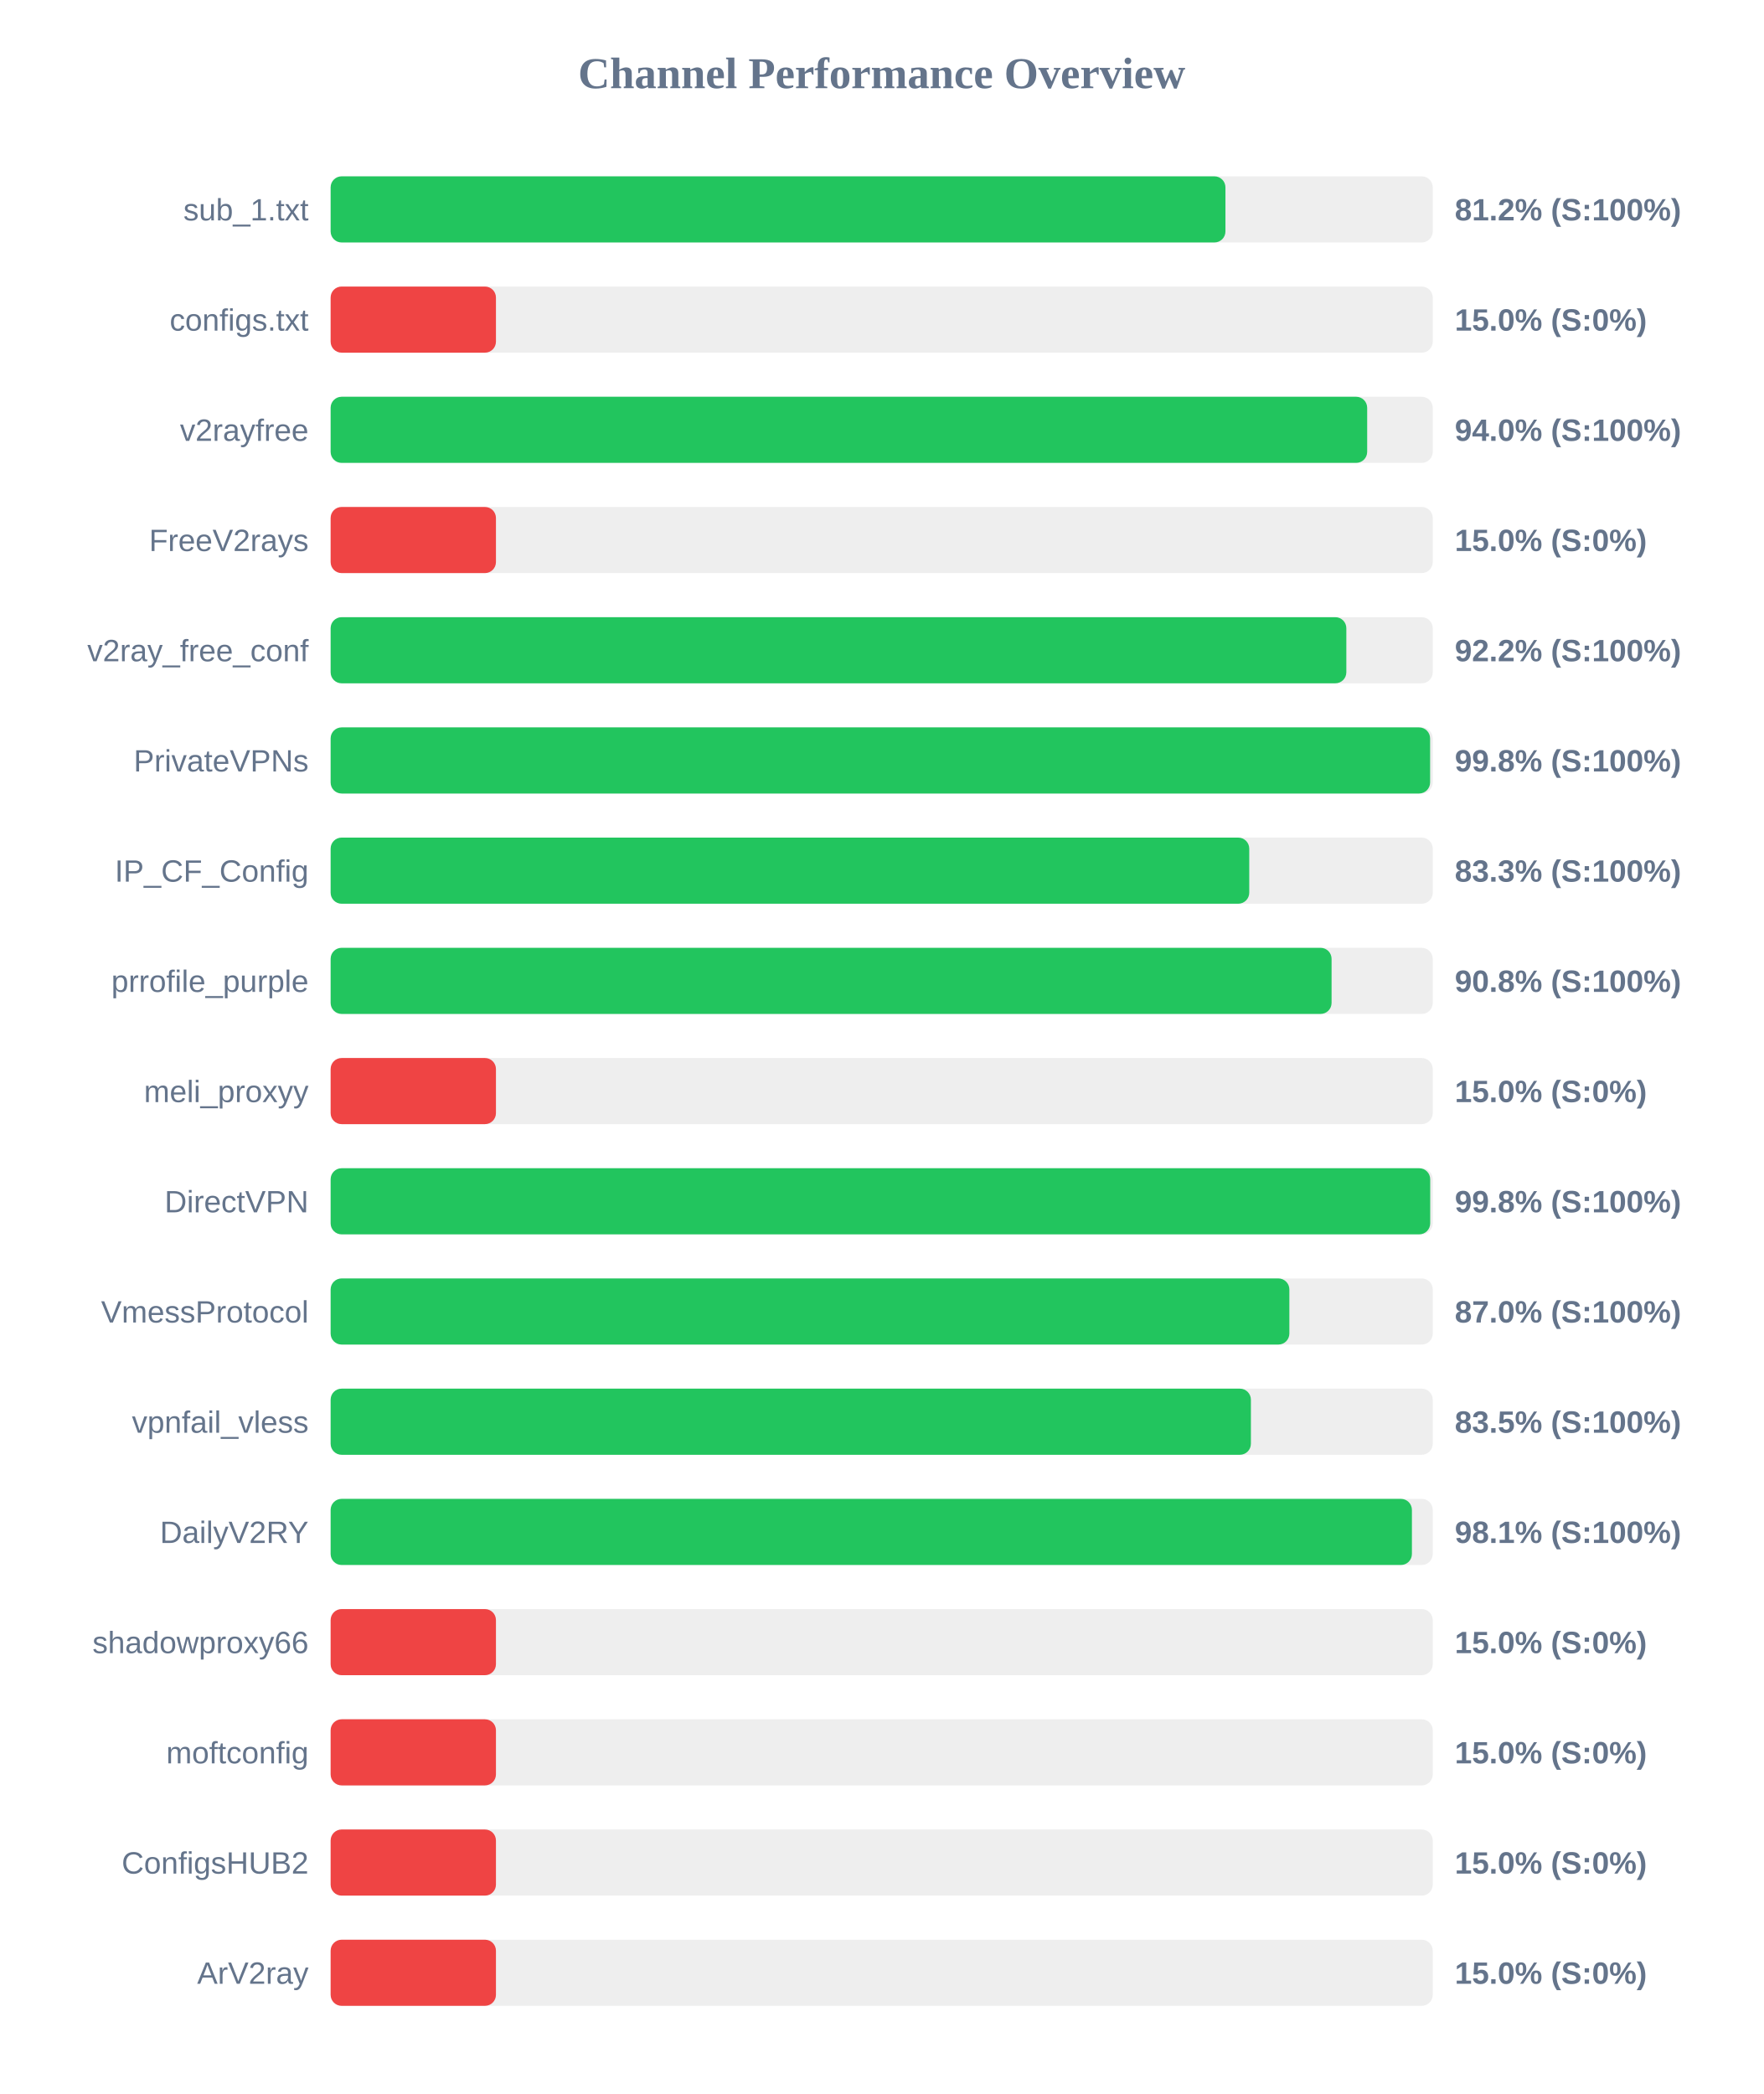
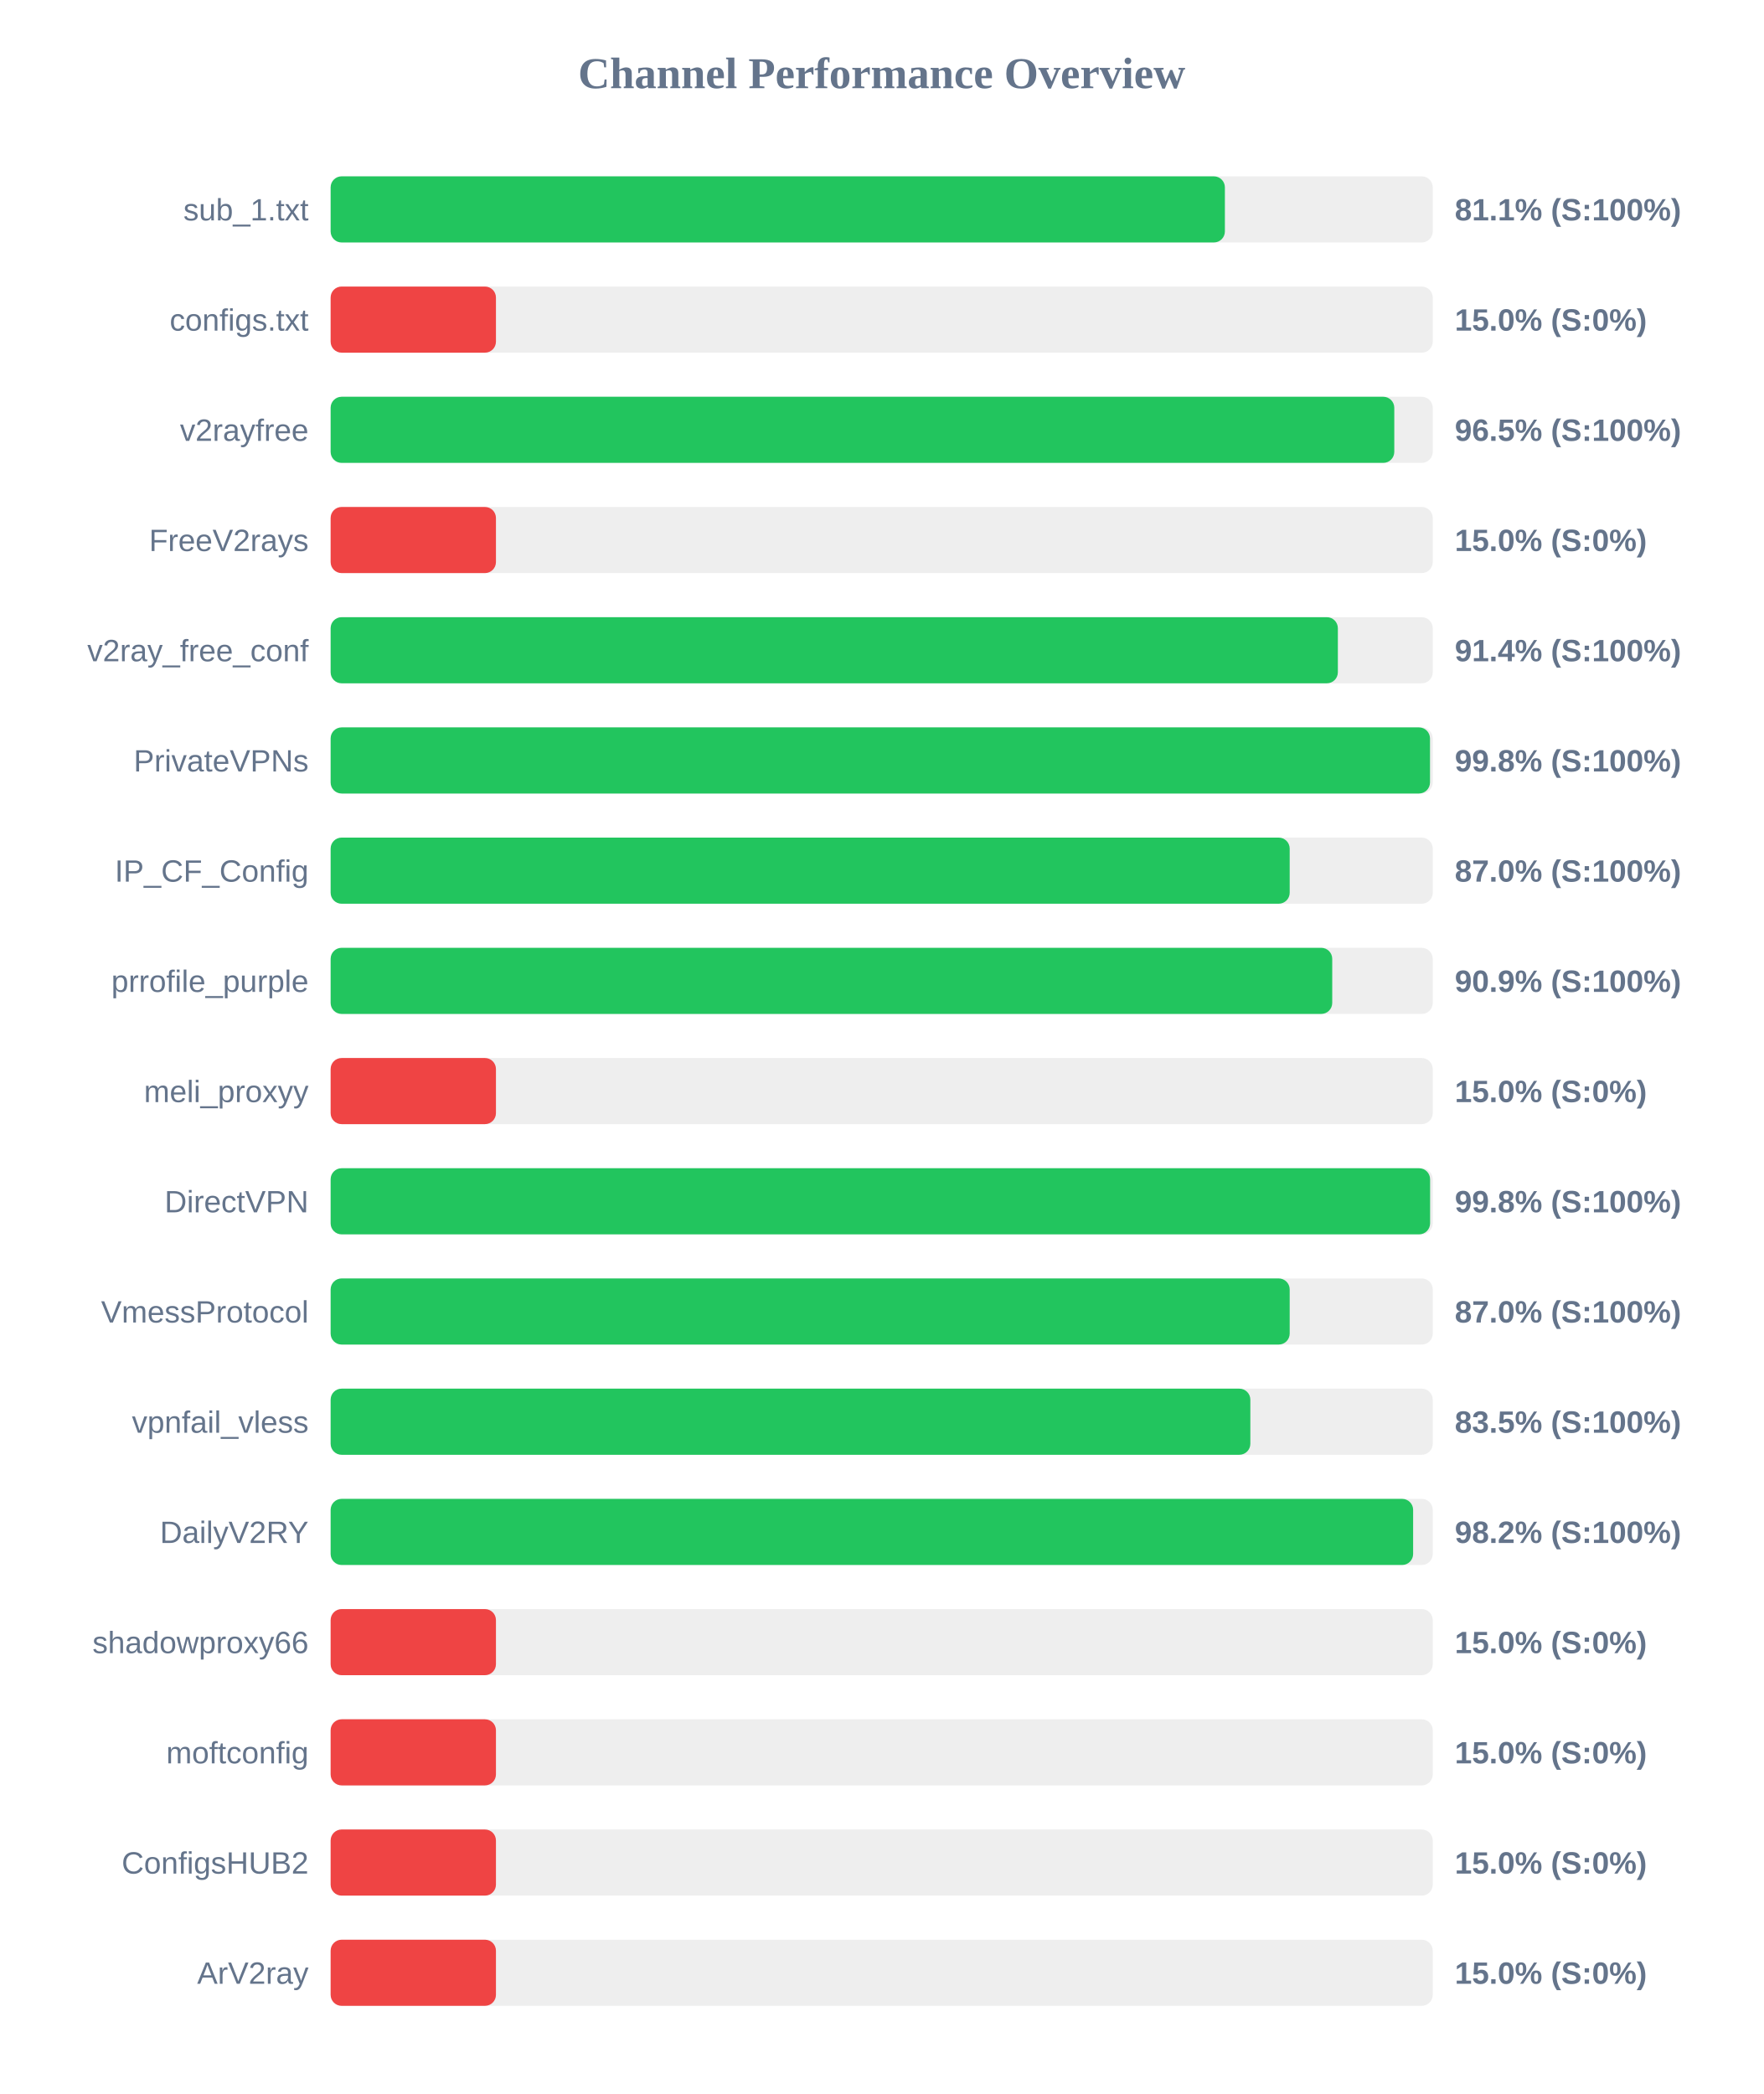
<svg xmlns="http://www.w3.org/2000/svg" width="800" height="950" version="1.1">
  <style>
        .row { font: 14px Arial; fill: #64748b; }
        .score { font: bold 14px Arial; fill: #64748b; }
    </style>
  <text x="400" y="40" text-anchor="middle" font-size="20px" font-weight="bold" fill="#64748b">Channel Performance Overview</text>
  <rect x="150" y="80" width="500" height="30" fill="#eee" rx="5" />
-   <rect x="150" y="80" width="405.95" height="30" fill="#22c55e" rx="5" />
+   <rect x="150" y="80" width="405.7" height="30" fill="#22c55e" rx="5" />
  <text x="140" y="100" text-anchor="end" class="row">sub_1.txt</text>
-   <text x="660" y="100" text-anchor="start" class="score">81.2% (S:100%)</text>
+   <text x="660" y="100" text-anchor="start" class="score">81.1% (S:100%)</text>
  <rect x="150" y="130" width="500" height="30" fill="#eee" rx="5" />
  <rect x="150" y="130" width="75.0" height="30" fill="#ef4444" rx="5" />
  <text x="140" y="150" text-anchor="end" class="row">configs.txt</text>
  <text x="660" y="150" text-anchor="start" class="score">15.0% (S:0%)</text>
  <rect x="150" y="180" width="500" height="30" fill="#eee" rx="5" />
-   <rect x="150" y="180" width="470.25" height="30" fill="#22c55e" rx="5" />
+   <rect x="150" y="180" width="482.55" height="30" fill="#22c55e" rx="5" />
  <text x="140" y="200" text-anchor="end" class="row">v2rayfree</text>
-   <text x="660" y="200" text-anchor="start" class="score">94.0% (S:100%)</text>
+   <text x="660" y="200" text-anchor="start" class="score">96.5% (S:100%)</text>
  <rect x="150" y="230" width="500" height="30" fill="#eee" rx="5" />
  <rect x="150" y="230" width="75.0" height="30" fill="#ef4444" rx="5" />
  <text x="140" y="250" text-anchor="end" class="row">FreeV2rays</text>
  <text x="660" y="250" text-anchor="start" class="score">15.0% (S:0%)</text>
  <rect x="150" y="280" width="500" height="30" fill="#eee" rx="5" />
-   <rect x="150" y="280" width="460.8" height="30" fill="#22c55e" rx="5" />
+   <rect x="150" y="280" width="456.95" height="30" fill="#22c55e" rx="5" />
  <text x="140" y="300" text-anchor="end" class="row">v2ray_free_conf</text>
-   <text x="660" y="300" text-anchor="start" class="score">92.2% (S:100%)</text>
+   <text x="660" y="300" text-anchor="start" class="score">91.4% (S:100%)</text>
  <rect x="150" y="330" width="500" height="30" fill="#eee" rx="5" />
-   <rect x="150" y="330" width="498.8" height="30" fill="#22c55e" rx="5" />
+   <rect x="150" y="330" width="498.75" height="30" fill="#22c55e" rx="5" />
  <text x="140" y="350" text-anchor="end" class="row">PrivateVPNs</text>
  <text x="660" y="350" text-anchor="start" class="score">99.8% (S:100%)</text>
  <rect x="150" y="380" width="500" height="30" fill="#eee" rx="5" />
-   <rect x="150" y="380" width="416.75" height="30" fill="#22c55e" rx="5" />
+   <rect x="150" y="380" width="435.1" height="30" fill="#22c55e" rx="5" />
  <text x="140" y="400" text-anchor="end" class="row">IP_CF_Config</text>
-   <text x="660" y="400" text-anchor="start" class="score">83.3% (S:100%)</text>
+   <text x="660" y="400" text-anchor="start" class="score">87.0% (S:100%)</text>
  <rect x="150" y="430" width="500" height="30" fill="#eee" rx="5" />
-   <rect x="150" y="430" width="454.1" height="30" fill="#22c55e" rx="5" />
+   <rect x="150" y="430" width="454.4" height="30" fill="#22c55e" rx="5" />
  <text x="140" y="450" text-anchor="end" class="row">prrofile_purple</text>
-   <text x="660" y="450" text-anchor="start" class="score">90.8% (S:100%)</text>
+   <text x="660" y="450" text-anchor="start" class="score">90.9% (S:100%)</text>
  <rect x="150" y="480" width="500" height="30" fill="#eee" rx="5" />
  <rect x="150" y="480" width="75.0" height="30" fill="#ef4444" rx="5" />
  <text x="140" y="500" text-anchor="end" class="row">meli_proxyy</text>
  <text x="660" y="500" text-anchor="start" class="score">15.0% (S:0%)</text>
  <rect x="150" y="530" width="500" height="30" fill="#eee" rx="5" />
-   <rect x="150" y="530" width="498.85" height="30" fill="#22c55e" rx="5" />
+   <rect x="150" y="530" width="498.8" height="30" fill="#22c55e" rx="5" />
  <text x="140" y="550" text-anchor="end" class="row">DirectVPN</text>
  <text x="660" y="550" text-anchor="start" class="score">99.8% (S:100%)</text>
  <rect x="150" y="580" width="500" height="30" fill="#eee" rx="5" />
-   <rect x="150" y="580" width="434.95" height="30" fill="#22c55e" rx="5" />
+   <rect x="150" y="580" width="435.1" height="30" fill="#22c55e" rx="5" />
  <text x="140" y="600" text-anchor="end" class="row">VmessProtocol</text>
  <text x="660" y="600" text-anchor="start" class="score">87.0% (S:100%)</text>
  <rect x="150" y="630" width="500" height="30" fill="#eee" rx="5" />
-   <rect x="150" y="630" width="417.5" height="30" fill="#22c55e" rx="5" />
+   <rect x="150" y="630" width="417.25" height="30" fill="#22c55e" rx="5" />
  <text x="140" y="650" text-anchor="end" class="row">vpnfail_vless</text>
  <text x="660" y="650" text-anchor="start" class="score">83.5% (S:100%)</text>
  <rect x="150" y="680" width="500" height="30" fill="#eee" rx="5" />
-   <rect x="150" y="680" width="490.55" height="30" fill="#22c55e" rx="5" />
+   <rect x="150" y="680" width="491.1" height="30" fill="#22c55e" rx="5" />
  <text x="140" y="700" text-anchor="end" class="row">DailyV2RY</text>
-   <text x="660" y="700" text-anchor="start" class="score">98.1% (S:100%)</text>
+   <text x="660" y="700" text-anchor="start" class="score">98.2% (S:100%)</text>
  <rect x="150" y="730" width="500" height="30" fill="#eee" rx="5" />
  <rect x="150" y="730" width="75.0" height="30" fill="#ef4444" rx="5" />
  <text x="140" y="750" text-anchor="end" class="row">shadowproxy66</text>
  <text x="660" y="750" text-anchor="start" class="score">15.0% (S:0%)</text>
  <rect x="150" y="780" width="500" height="30" fill="#eee" rx="5" />
  <rect x="150" y="780" width="75.0" height="30" fill="#ef4444" rx="5" />
  <text x="140" y="800" text-anchor="end" class="row">moftconfig</text>
  <text x="660" y="800" text-anchor="start" class="score">15.0% (S:0%)</text>
  <rect x="150" y="830" width="500" height="30" fill="#eee" rx="5" />
  <rect x="150" y="830" width="75.0" height="30" fill="#ef4444" rx="5" />
  <text x="140" y="850" text-anchor="end" class="row">ConfigsHUB2</text>
  <text x="660" y="850" text-anchor="start" class="score">15.0% (S:0%)</text>
  <rect x="150" y="880" width="500" height="30" fill="#eee" rx="5" />
  <rect x="150" y="880" width="75.0" height="30" fill="#ef4444" rx="5" />
  <text x="140" y="900" text-anchor="end" class="row">ArV2ray</text>
  <text x="660" y="900" text-anchor="start" class="score">15.0% (S:0%)</text>
</svg>
